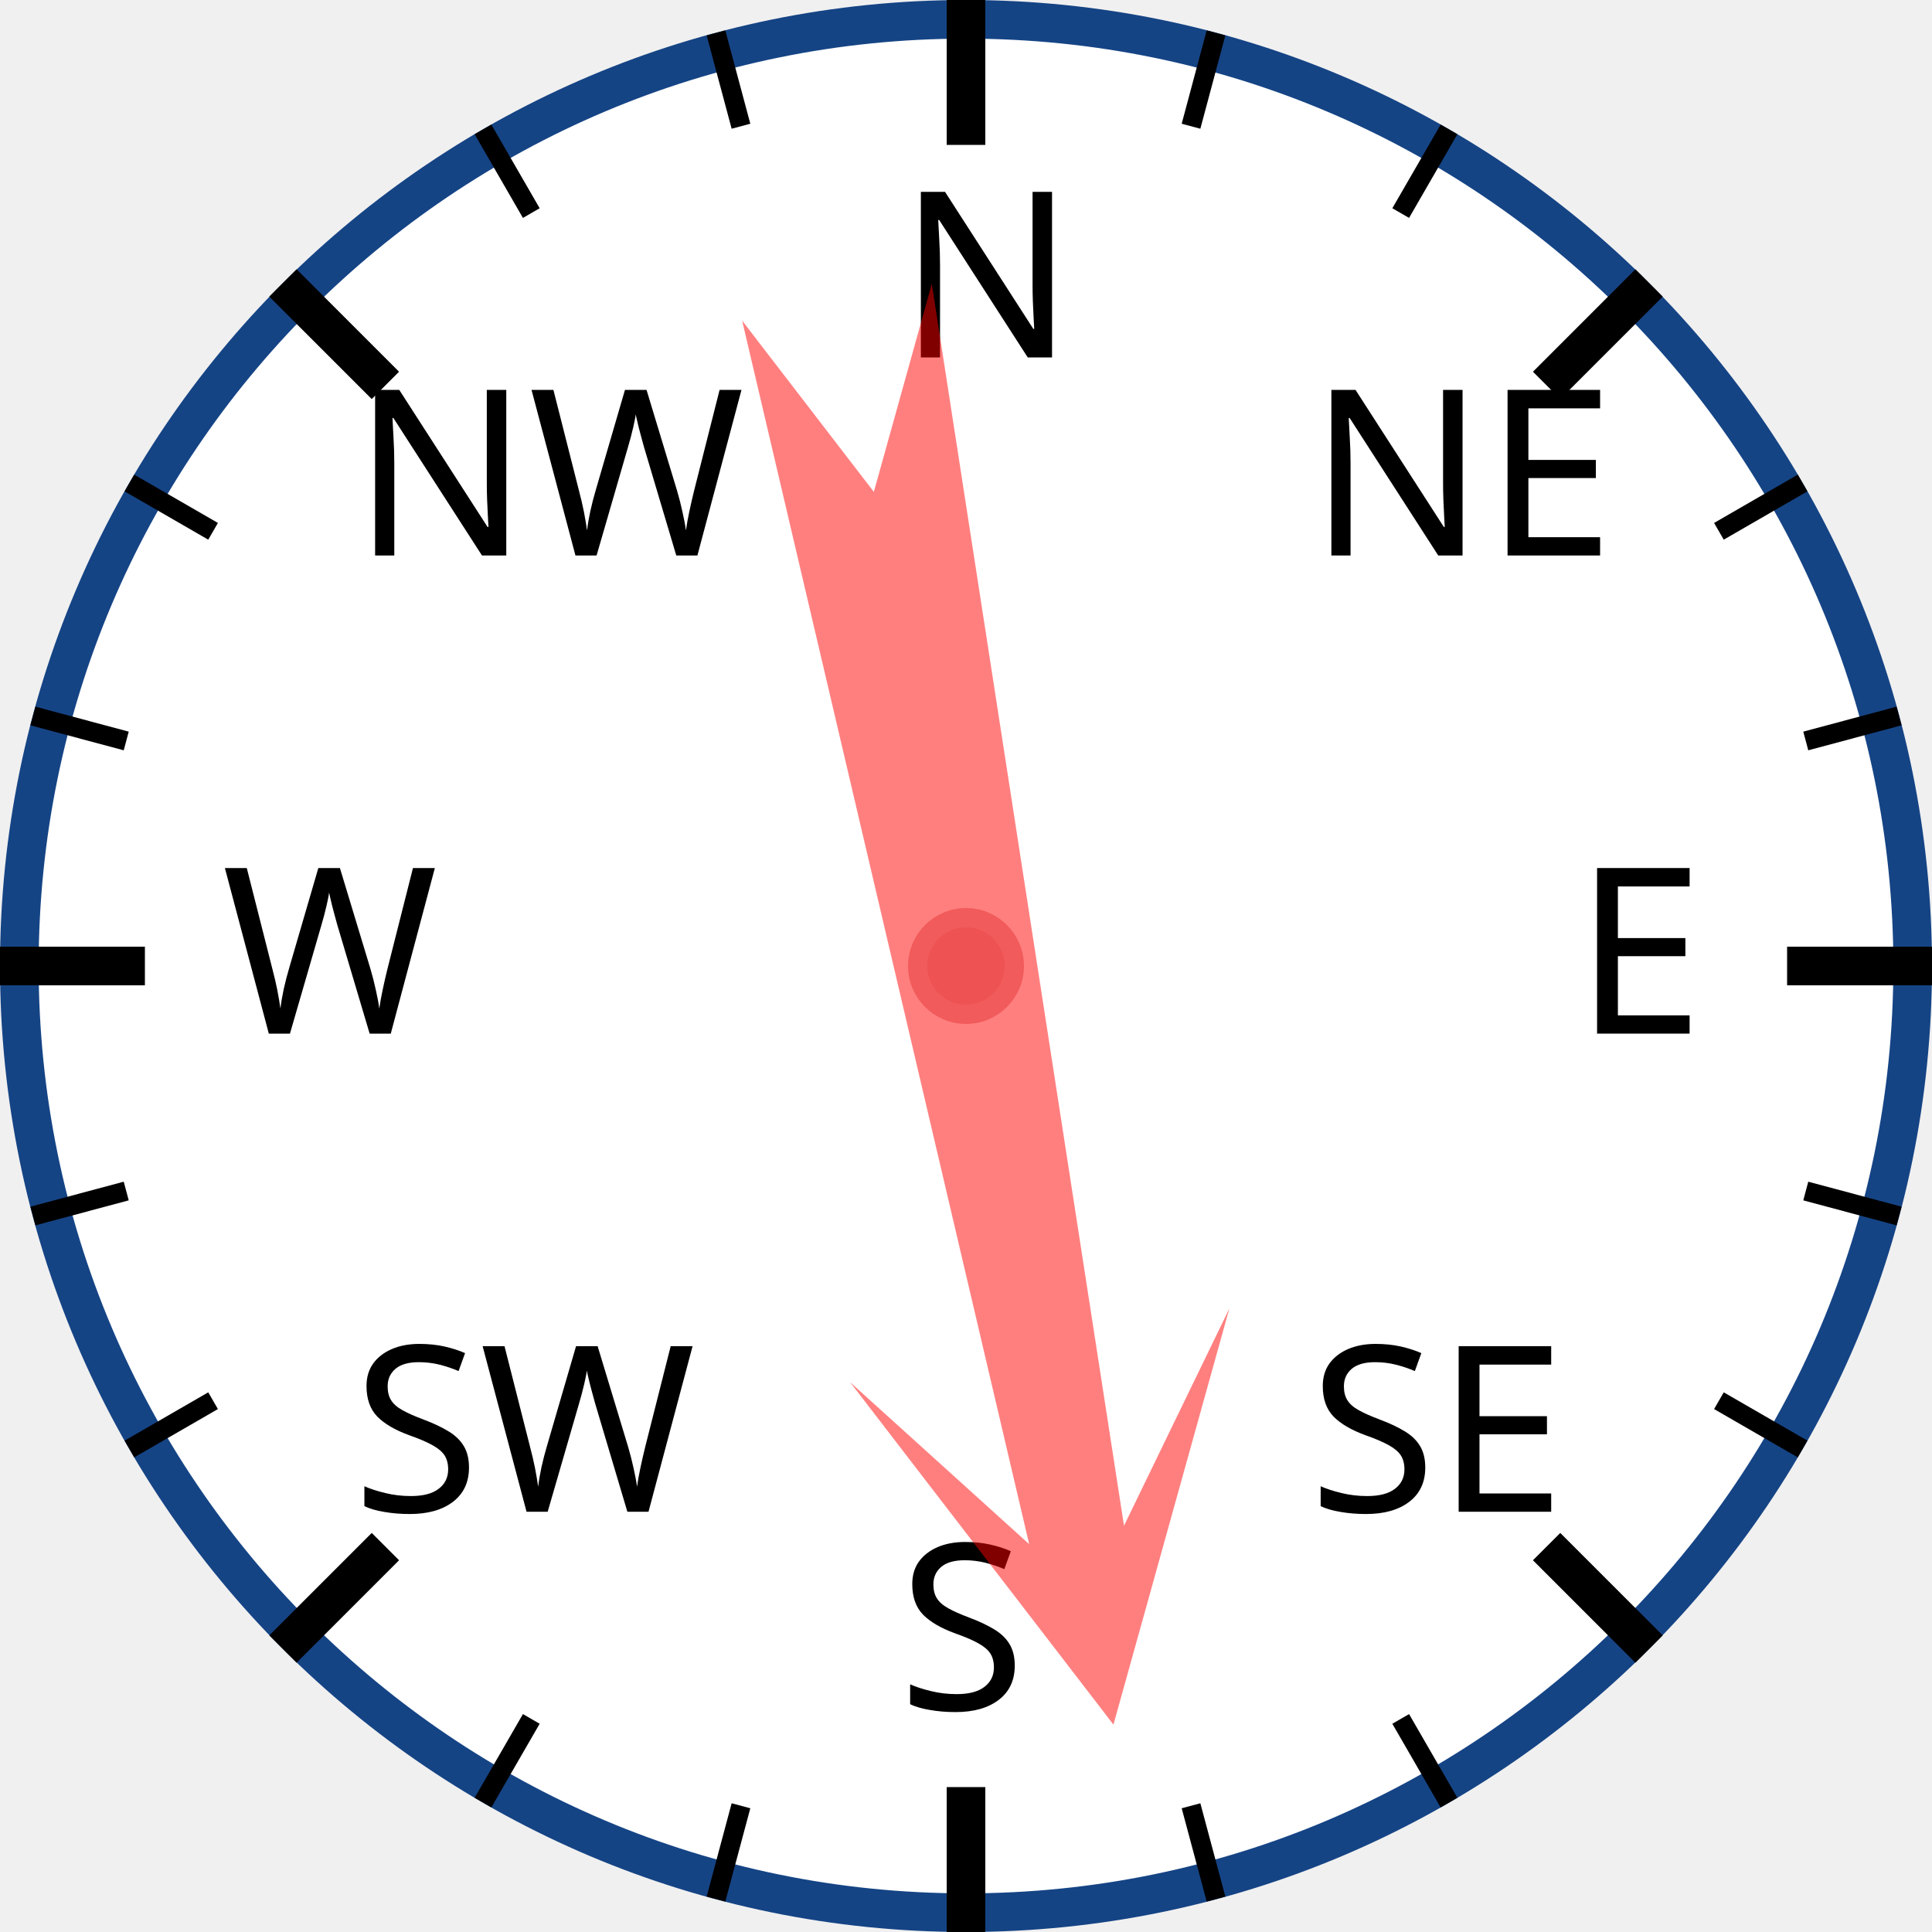
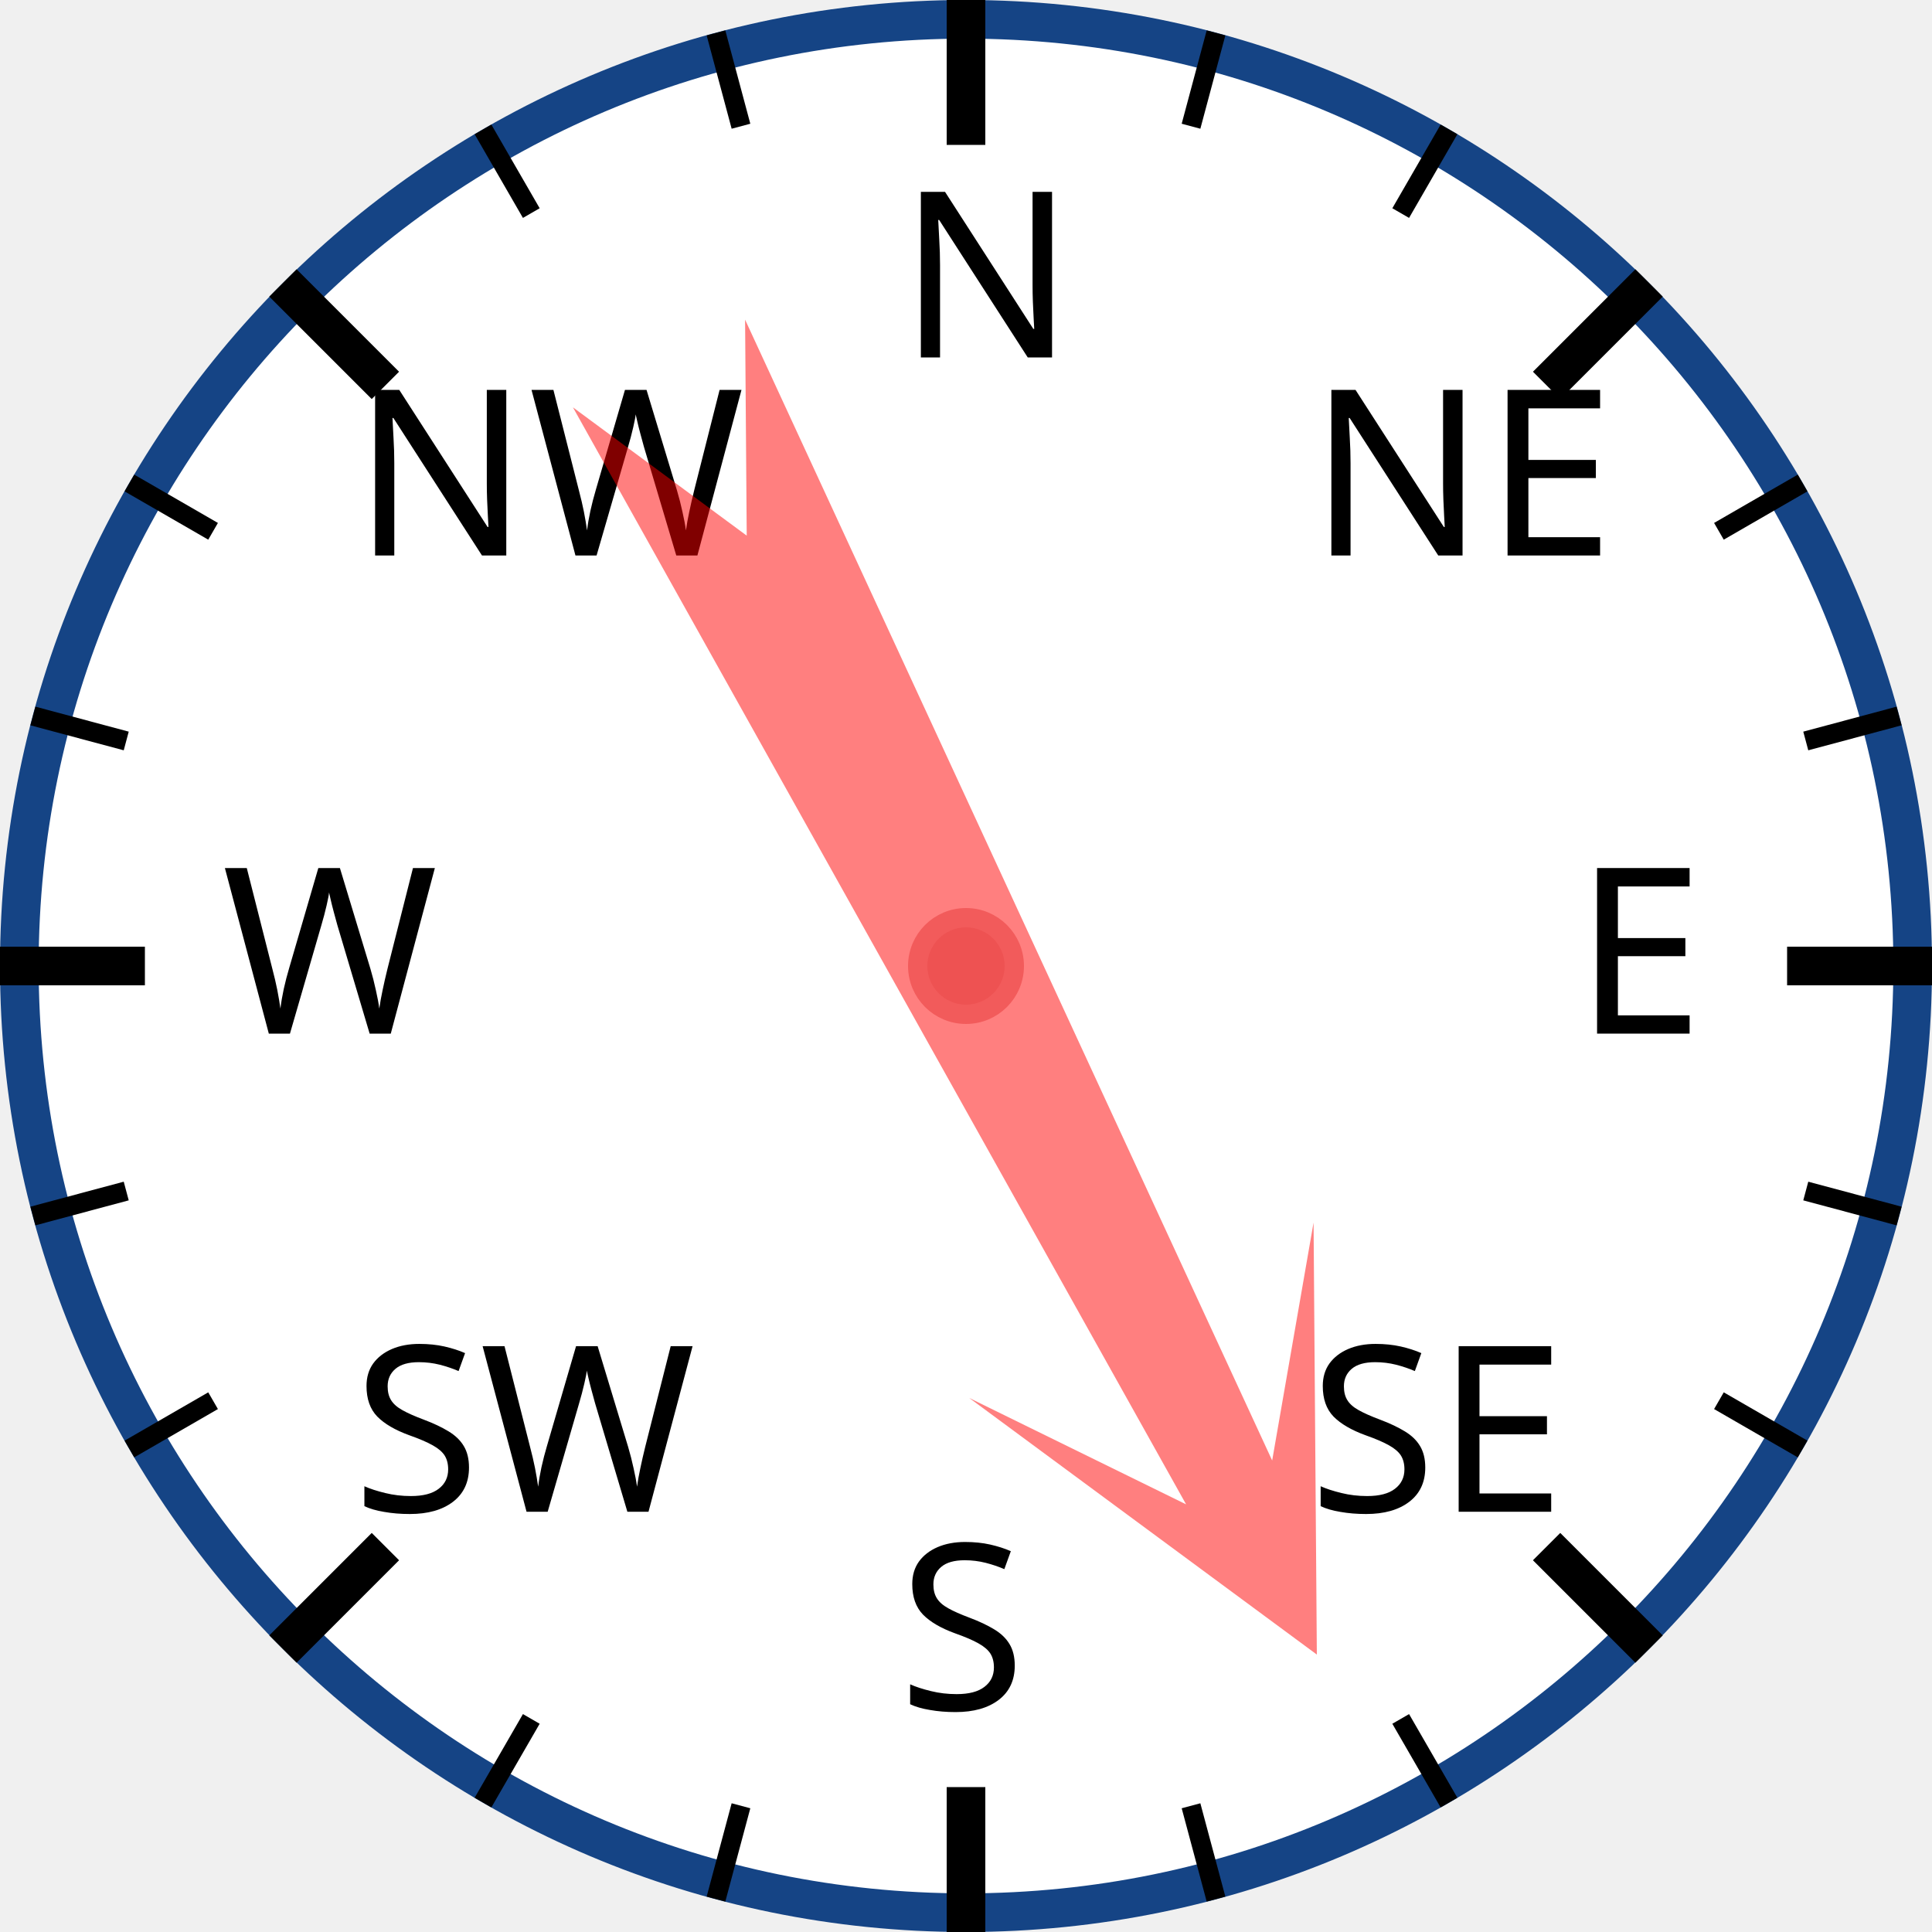
<svg xmlns="http://www.w3.org/2000/svg" width="120px" height="120px" viewBox="0 0 200 200">
  <circle cx="100" cy="100" r="98" style="fill: white; stroke: #154485; stroke-width: 4;" />
  <text x="93.0" y="37.0" style="font-family: sans-serif; font-size: 18pt;">N</text>
  <line x1="100.0" y1="0.0" x2="100.0" y2="15.0" style="stroke: black; stroke-width: 4;" />
  <line x1="74.118" y1="3.407" x2="76.706" y2="13.067" style="stroke: black; stroke-width: 2;" />
  <line x1="50" y1="13.397" x2="55" y2="22.058" style="stroke: black; stroke-width: 2;" />
  <text x="36.503" y="57.503" style="font-family: sans-serif; font-size: 18pt;">NW</text>
  <line x1="29.289" y1="29.289" x2="39.896" y2="39.896" style="stroke: black; stroke-width: 4;" />
  <line x1="13.397" y1="50" x2="22.058" y2="55" style="stroke: black; stroke-width: 2;" />
  <line x1="3.407" y1="74.118" x2="13.067" y2="76.706" style="stroke: black; stroke-width: 2;" />
  <text x="23.0" y="107.0" style="font-family: sans-serif; font-size: 18pt;">W</text>
  <line x1="0.0" y1="100.0" x2="15.0" y2="100.0" style="stroke: black; stroke-width: 4;" />
  <line x1="3.407" y1="125.882" x2="13.067" y2="123.294" style="stroke: black; stroke-width: 2;" />
  <line x1="13.397" y1="150" x2="22.058" y2="145" style="stroke: black; stroke-width: 2;" />
  <text x="36.503" y="156.497" style="font-family: sans-serif; font-size: 18pt;">SW</text>
  <line x1="29.289" y1="170.711" x2="39.896" y2="160.104" style="stroke: black; stroke-width: 4;" />
  <line x1="50" y1="186.603" x2="55" y2="177.942" style="stroke: black; stroke-width: 2;" />
  <line x1="74.118" y1="196.593" x2="76.706" y2="186.933" style="stroke: black; stroke-width: 2;" />
  <text x="93" y="177.0" style="font-family: sans-serif; font-size: 18pt;">S</text>
  <line x1="100" y1="200.0" x2="100" y2="185.0" style="stroke: black; stroke-width: 4;" />
  <line x1="125.882" y1="196.593" x2="123.294" y2="186.933" style="stroke: black; stroke-width: 2;" />
  <line x1="150.0" y1="186.603" x2="145.0" y2="177.942" style="stroke: black; stroke-width: 2;" />
  <text x="135.497" y="156.497" style="font-family: sans-serif; font-size: 18pt;">SE</text>
  <line x1="170.711" y1="170.711" x2="160.104" y2="160.104" style="stroke: black; stroke-width: 4;" />
  <line x1="186.603" y1="150" x2="177.942" y2="145" style="stroke: black; stroke-width: 2;" />
  <line x1="196.593" y1="125.882" x2="186.933" y2="123.294" style="stroke: black; stroke-width: 2;" />
  <text x="163.0" y="107" style="font-family: sans-serif; font-size: 18pt;">E</text>
  <line x1="200.0" y1="100" x2="185.0" y2="100" style="stroke: black; stroke-width: 4;" />
  <line x1="196.593" y1="74.118" x2="186.933" y2="76.706" style="stroke: black; stroke-width: 2;" />
  <line x1="186.603" y1="50" x2="177.942" y2="55" style="stroke: black; stroke-width: 2;" />
  <text x="135.497" y="57.503" style="font-family: sans-serif; font-size: 18pt;">NE</text>
  <line x1="170.711" y1="29.289" x2="160.104" y2="39.896" style="stroke: black; stroke-width: 4;" />
  <line x1="150" y1="13.397" x2="145" y2="22.058" style="stroke: black; stroke-width: 2;" />
  <line x1="125.882" y1="3.407" x2="123.294" y2="13.067" style="stroke: black; stroke-width: 2;" />
-   <polygon points="100 20 120 60 105 40 110 170 100 150 90 170 95 40 80 60" style="fill: red; fill-opacity: 0.5;" transform="rotate(169,100,100)" />
+   <polygon points="100 20 120 60 105 40 110 170 100 150 90 170 95 40 80 60" style="fill: red; fill-opacity: 0.5;" transform="rotate(153,100,100)" />
  <circle cx="100" cy="100" r="5" style="fill: #EE5252; stroke: #F25B5B; stroke-width: 2;" />
</svg>
